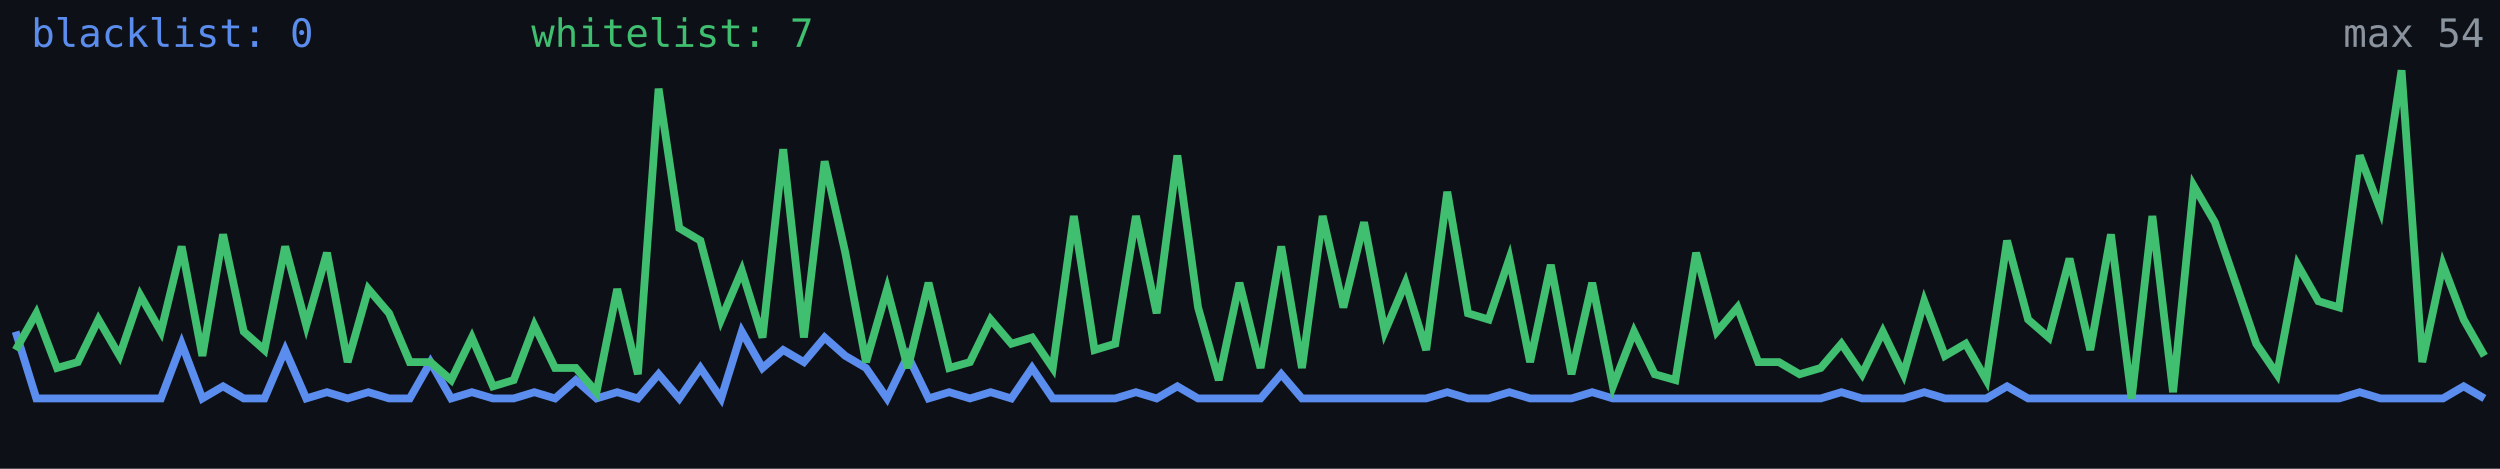
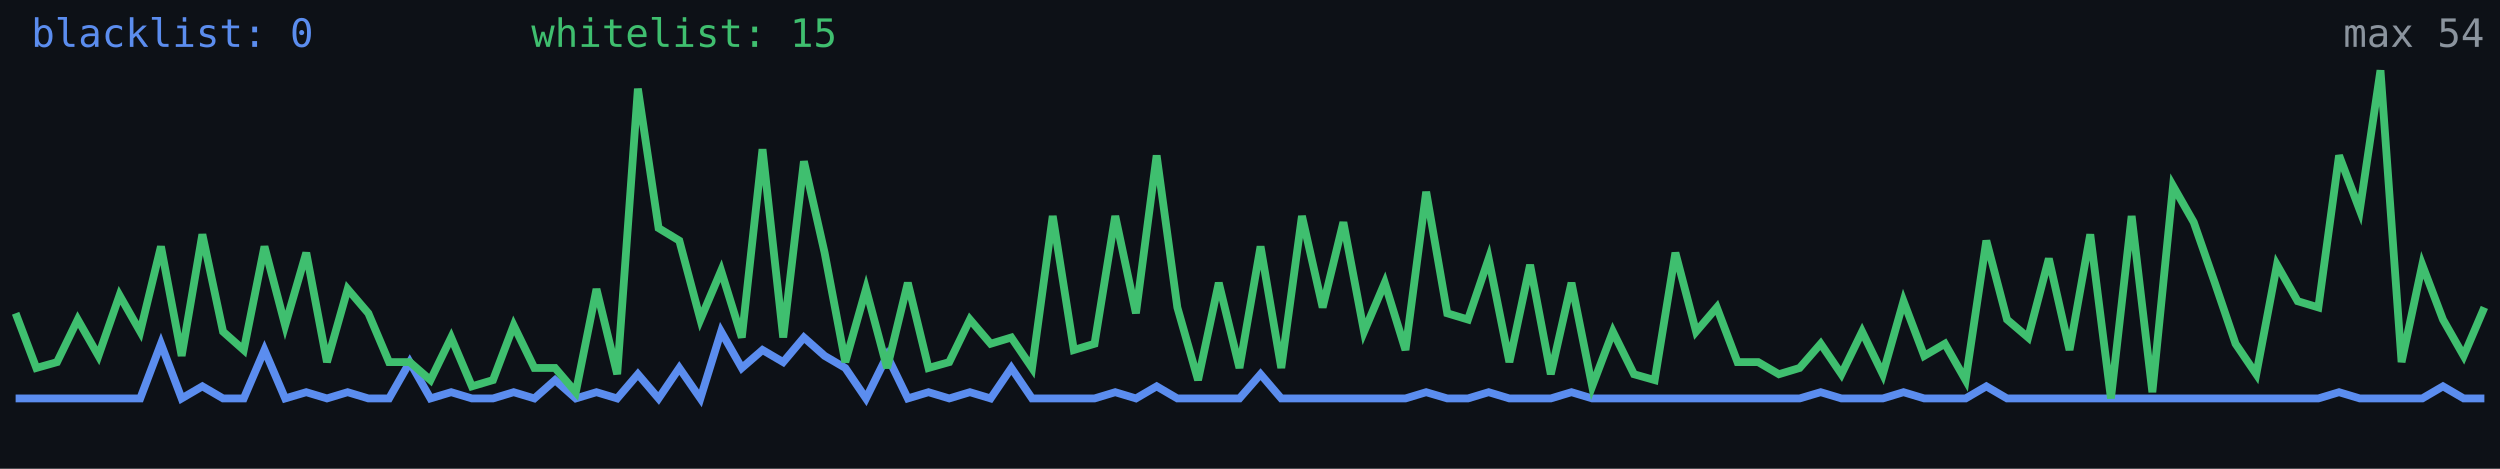
<svg xmlns="http://www.w3.org/2000/svg" width="640" height="120" viewBox="0 0 640 120" role="img" aria-label="Alive configs trend">
  <rect width="640" height="120" fill="#0d1117" />
-   <polyline fill="none" stroke="#5b8def" stroke-width="2" points="4.0,84.9 9.3,102.0 14.6,102.0 19.9,102.0 25.2,102.0 30.6,102.0 35.9,102.0 41.2,102.0 46.5,88.0 51.8,102.0 57.1,98.9 62.4,102.0 67.7,102.0 73.0,89.6 78.4,102.0 83.7,100.4 89.0,102.0 94.3,100.4 99.6,102.0 104.9,102.0 110.2,92.7 115.5,102.0 120.8,100.4 126.2,102.0 131.5,102.0 136.8,100.4 142.1,102.0 147.4,97.3 152.7,102.0 158.0,100.4 163.3,102.0 168.6,95.8 173.9,102.0 179.3,94.2 184.6,102.0 189.9,84.9 195.2,94.2 200.5,89.6 205.8,92.7 211.1,86.4 216.4,91.1 221.7,94.2 227.1,102.0 232.4,91.1 237.7,102.0 243.0,100.4 248.3,102.0 253.6,100.4 258.9,102.0 264.2,94.2 269.5,102.0 274.9,102.0 280.2,102.0 285.5,102.0 290.8,100.4 296.1,102.0 301.4,98.9 306.7,102.0 312.0,102.0 317.3,102.0 322.7,102.0 328.0,95.8 333.3,102.0 338.6,102.0 343.9,102.0 349.2,102.0 354.5,102.0 359.8,102.0 365.1,102.0 370.5,100.4 375.8,102.0 381.1,102.0 386.4,100.4 391.7,102.0 397.0,102.0 402.3,102.0 407.6,100.4 412.9,102.0 418.3,102.0 423.6,102.0 428.9,102.0 434.2,102.0 439.5,102.0 444.8,102.0 450.1,102.0 455.4,102.0 460.7,102.0 466.1,102.0 471.4,100.4 476.7,102.0 482.0,102.0 487.3,102.0 492.6,100.4 497.9,102.0 503.2,102.0 508.5,102.0 513.8,98.9 519.2,102.0 524.5,102.0 529.8,102.0 535.1,102.0 540.4,102.0 545.7,102.0 551.0,102.0 556.3,102.0 561.6,102.0 567.0,102.0 572.3,102.0 577.6,102.0 582.9,102.0 588.2,102.0 593.5,102.0 598.8,102.0 604.1,100.4 609.4,102.0 614.8,102.0 620.1,102.0 625.4,102.0 630.7,98.9 636.0,102.0" />
-   <polyline fill="none" stroke="#3fbf6f" stroke-width="2" points="4.0,89.6 9.3,80.2 14.6,94.2 19.9,92.7 25.2,81.8 30.6,91.1 35.9,75.6 41.2,84.9 46.5,63.1 51.8,91.1 57.1,60.0 62.4,84.9 67.7,89.6 73.0,63.1 78.4,83.3 83.7,64.7 89.0,92.7 94.3,74.0 99.6,80.2 104.9,92.7 110.2,92.7 115.5,97.3 120.8,86.4 126.2,98.9 131.5,97.3 136.8,83.3 142.1,94.2 147.4,94.2 152.7,100.4 158.0,74.0 163.3,95.8 168.6,22.7 173.9,58.4 179.3,61.6 184.6,81.8 189.9,69.3 195.2,86.4 200.5,38.2 205.8,86.4 211.1,41.3 216.4,64.7 221.7,92.7 227.1,74.0 232.4,94.2 237.7,72.4 243.0,94.2 248.3,92.7 253.6,81.8 258.9,88.0 264.2,86.4 269.5,94.2 274.9,55.3 280.2,89.6 285.5,88.0 290.8,55.3 296.1,80.2 301.4,39.8 306.7,78.7 312.0,97.3 317.3,72.4 322.7,94.2 328.0,63.1 333.3,94.2 338.6,55.3 343.9,78.7 349.2,56.9 354.5,84.9 359.8,72.4 365.1,89.6 370.5,49.1 375.8,80.2 381.1,81.8 386.4,66.2 391.7,92.7 397.0,67.8 402.3,95.8 407.6,72.4 412.9,98.9 418.3,84.9 423.6,95.8 428.9,97.3 434.2,64.7 439.5,84.9 444.8,78.7 450.1,92.7 455.4,92.7 460.7,95.8 466.1,94.2 471.4,88.0 476.7,95.8 482.0,84.9 487.3,95.8 492.6,77.1 497.9,91.1 503.2,88.0 508.5,97.3 513.8,61.6 519.2,81.8 524.5,86.4 529.8,66.2 535.1,89.6 540.4,60.0 545.7,102.0 551.0,55.3 556.3,100.4 561.6,47.6 567.0,56.9 572.3,72.4 577.6,88.0 582.9,95.8 588.2,67.8 593.5,77.1 598.8,78.7 604.1,39.8 609.4,53.8 614.8,18.0 620.1,92.7 625.4,67.8 630.7,81.8 636.0,91.1" />
+   <polyline fill="none" stroke="#5b8def" stroke-width="2" points="4.0,102.0 9.3,102.0 14.6,102.0 19.9,102.0 25.2,102.0 30.6,102.0 35.9,102.0 41.2,88.0 46.5,102.0 51.8,98.9 57.1,102.0 62.4,102.0 67.7,89.6 73.0,102.0 78.4,100.4 83.7,102.0 89.0,100.4 94.3,102.0 99.6,102.0 104.9,92.7 110.2,102.0 115.5,100.4 120.8,102.0 126.2,102.0 131.5,100.4 136.8,102.0 142.1,97.3 147.4,102.0 152.7,100.4 158.0,102.0 163.3,95.8 168.6,102.0 173.9,94.2 179.3,102.0 184.6,84.9 189.9,94.2 195.2,89.6 200.5,92.7 205.8,86.4 211.1,91.1 216.4,94.2 221.7,102.0 227.1,91.1 232.4,102.0 237.7,100.4 243.0,102.0 248.3,100.4 253.6,102.0 258.9,94.2 264.2,102.0 269.5,102.0 274.9,102.0 280.2,102.0 285.5,100.4 290.8,102.0 296.1,98.9 301.4,102.0 306.7,102.0 312.0,102.0 317.3,102.0 322.7,95.8 328.0,102.0 333.3,102.0 338.6,102.0 343.9,102.0 349.2,102.0 354.5,102.0 359.8,102.0 365.1,100.4 370.5,102.0 375.8,102.0 381.1,100.4 386.4,102.0 391.7,102.0 397.0,102.0 402.3,100.4 407.6,102.0 412.9,102.0 418.3,102.0 423.6,102.0 428.9,102.0 434.2,102.0 439.5,102.0 444.8,102.0 450.1,102.0 455.4,102.0 460.7,102.0 466.1,100.4 471.4,102.0 476.7,102.0 482.0,102.0 487.3,100.4 492.6,102.0 497.9,102.0 503.2,102.0 508.5,98.9 513.8,102.0 519.2,102.0 524.5,102.0 529.8,102.0 535.1,102.0 540.4,102.0 545.7,102.0 551.0,102.0 556.3,102.0 561.6,102.0 567.0,102.0 572.3,102.0 577.6,102.0 582.9,102.0 588.2,102.0 593.5,102.0 598.8,100.4 604.1,102.0 609.4,102.0 614.8,102.0 620.1,102.0 625.4,98.9 630.7,102.0 636.0,102.0" />
+   <polyline fill="none" stroke="#3fbf6f" stroke-width="2" points="4.0,80.2 9.3,94.2 14.6,92.7 19.9,81.8 25.2,91.1 30.6,75.6 35.9,84.9 41.2,63.1 46.5,91.1 51.8,60.0 57.1,84.9 62.4,89.6 67.7,63.1 73.0,83.3 78.4,64.7 83.7,92.7 89.0,74.0 94.3,80.2 99.6,92.7 104.9,92.7 110.2,97.3 115.5,86.4 120.8,98.9 126.2,97.3 131.5,83.3 136.8,94.2 142.1,94.2 147.4,100.4 152.7,74.0 158.0,95.8 163.3,22.7 168.6,58.4 173.9,61.6 179.3,81.8 184.6,69.3 189.9,86.4 195.2,38.2 200.5,86.4 205.8,41.3 211.1,64.7 216.4,92.7 221.7,74.0 227.1,94.2 232.4,72.4 237.7,94.2 243.0,92.7 248.3,81.8 253.6,88.0 258.9,86.4 264.2,94.2 269.5,55.3 274.9,89.6 280.2,88.0 285.5,55.3 290.8,80.2 296.1,39.8 301.4,78.7 306.7,97.3 312.0,72.4 317.3,94.2 322.7,63.1 328.0,94.2 333.3,55.3 338.6,78.7 343.9,56.9 349.2,84.9 354.5,72.4 359.8,89.6 365.1,49.1 370.5,80.2 375.8,81.8 381.1,66.2 386.4,92.7 391.7,67.8 397.0,95.8 402.3,72.4 407.6,98.9 412.9,84.9 418.3,95.8 423.6,97.3 428.9,64.7 434.2,84.9 439.5,78.7 444.8,92.7 450.1,92.7 455.4,95.8 460.7,94.2 466.1,88.0 471.4,95.8 476.7,84.9 482.0,95.8 487.3,77.1 492.6,91.1 497.9,88.0 503.2,97.3 508.5,61.6 513.8,81.8 519.2,86.4 524.5,66.2 529.8,89.6 535.1,60.0 540.4,102.0 545.7,55.3 551.0,100.4 556.3,47.6 561.6,56.9 567.0,72.4 572.3,88.0 577.6,95.8 582.9,67.8 588.2,77.1 593.5,78.7 598.8,39.8 604.1,53.8 609.4,18.0 614.8,92.7 620.1,67.8 625.4,81.8 630.7,91.1 636.0,78.7" />
  <text x="8" y="12" fill="#5b8def" font-size="10" font-family="monospace">blacklist: 0</text>
-   <text x="136" y="12" fill="#3fbf6f" font-size="10" font-family="monospace">whitelist: 7</text>
+   <text x="136" y="12" fill="#3fbf6f" font-size="10" font-family="monospace">whitelist: 15</text>
  <text x="636" y="12" fill="#8b949e" font-size="10" text-anchor="end" font-family="monospace">max 54</text>
</svg>
